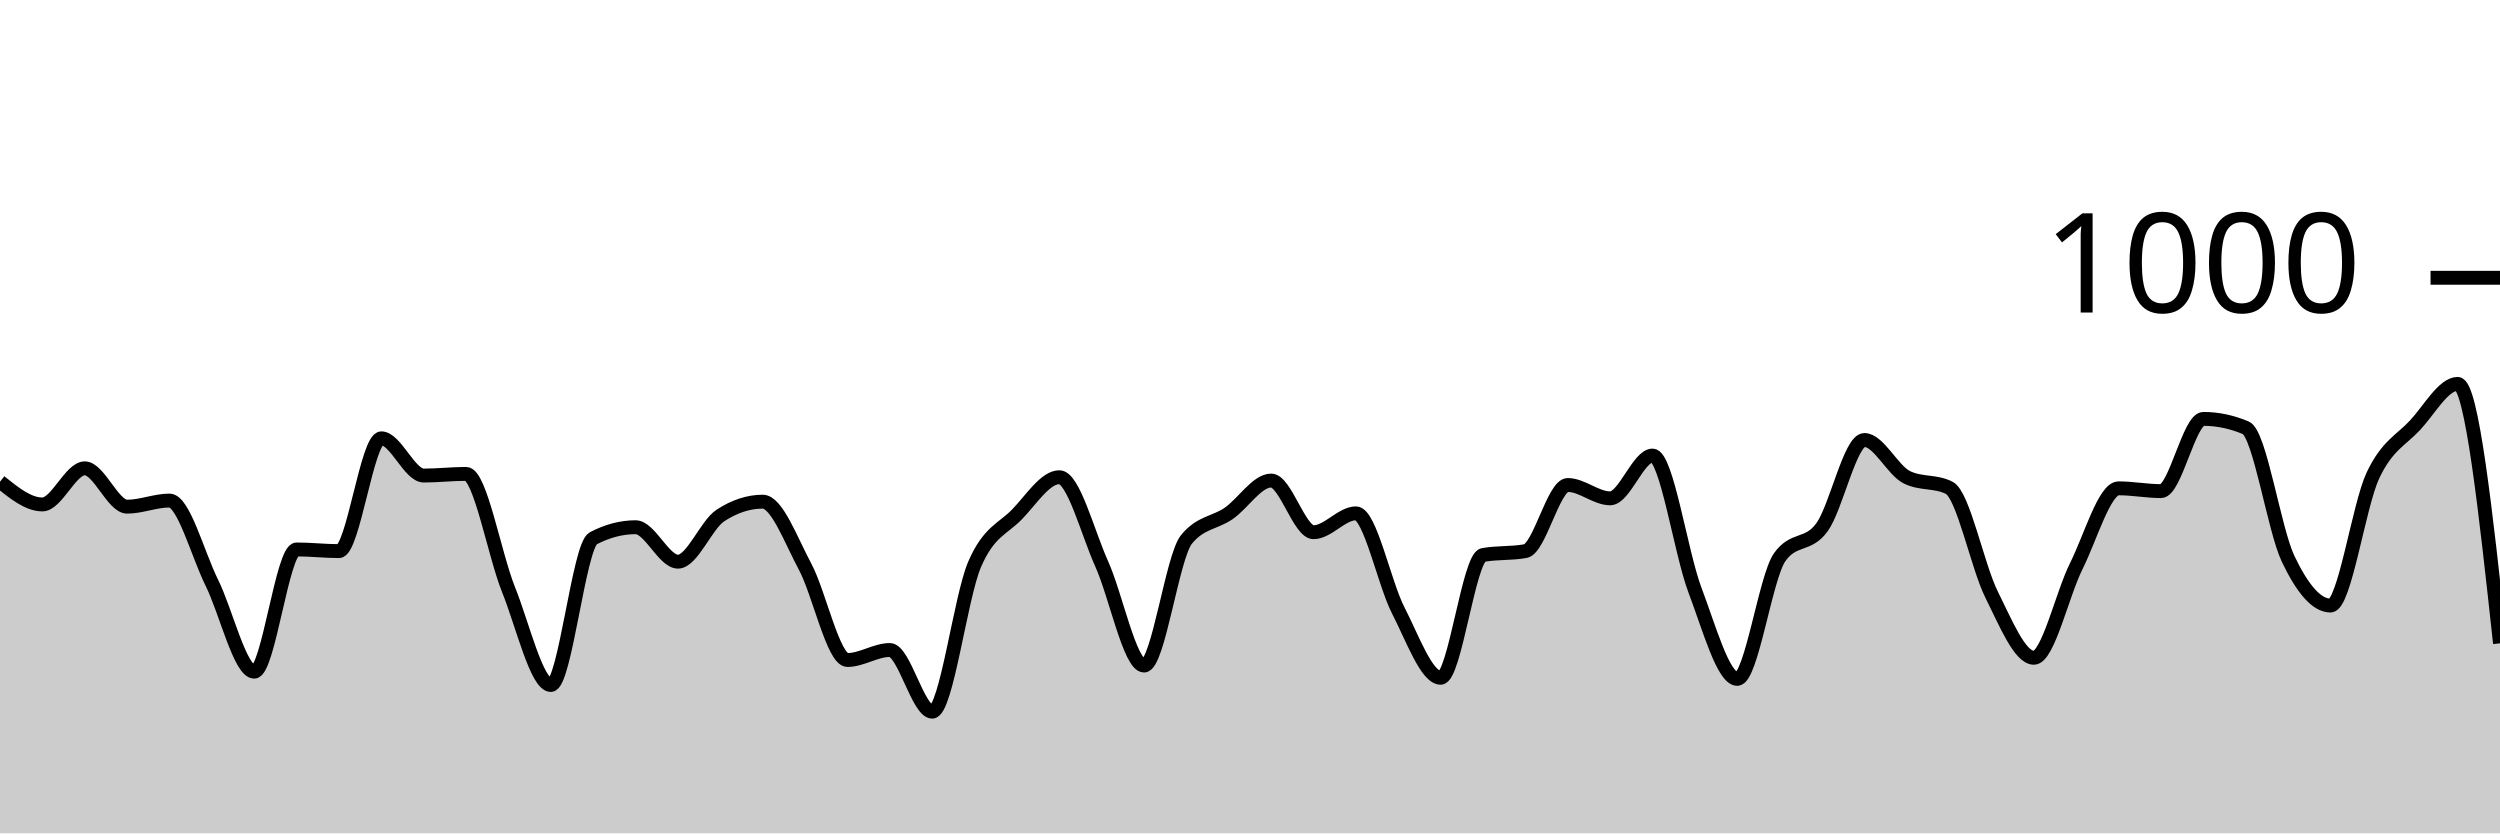
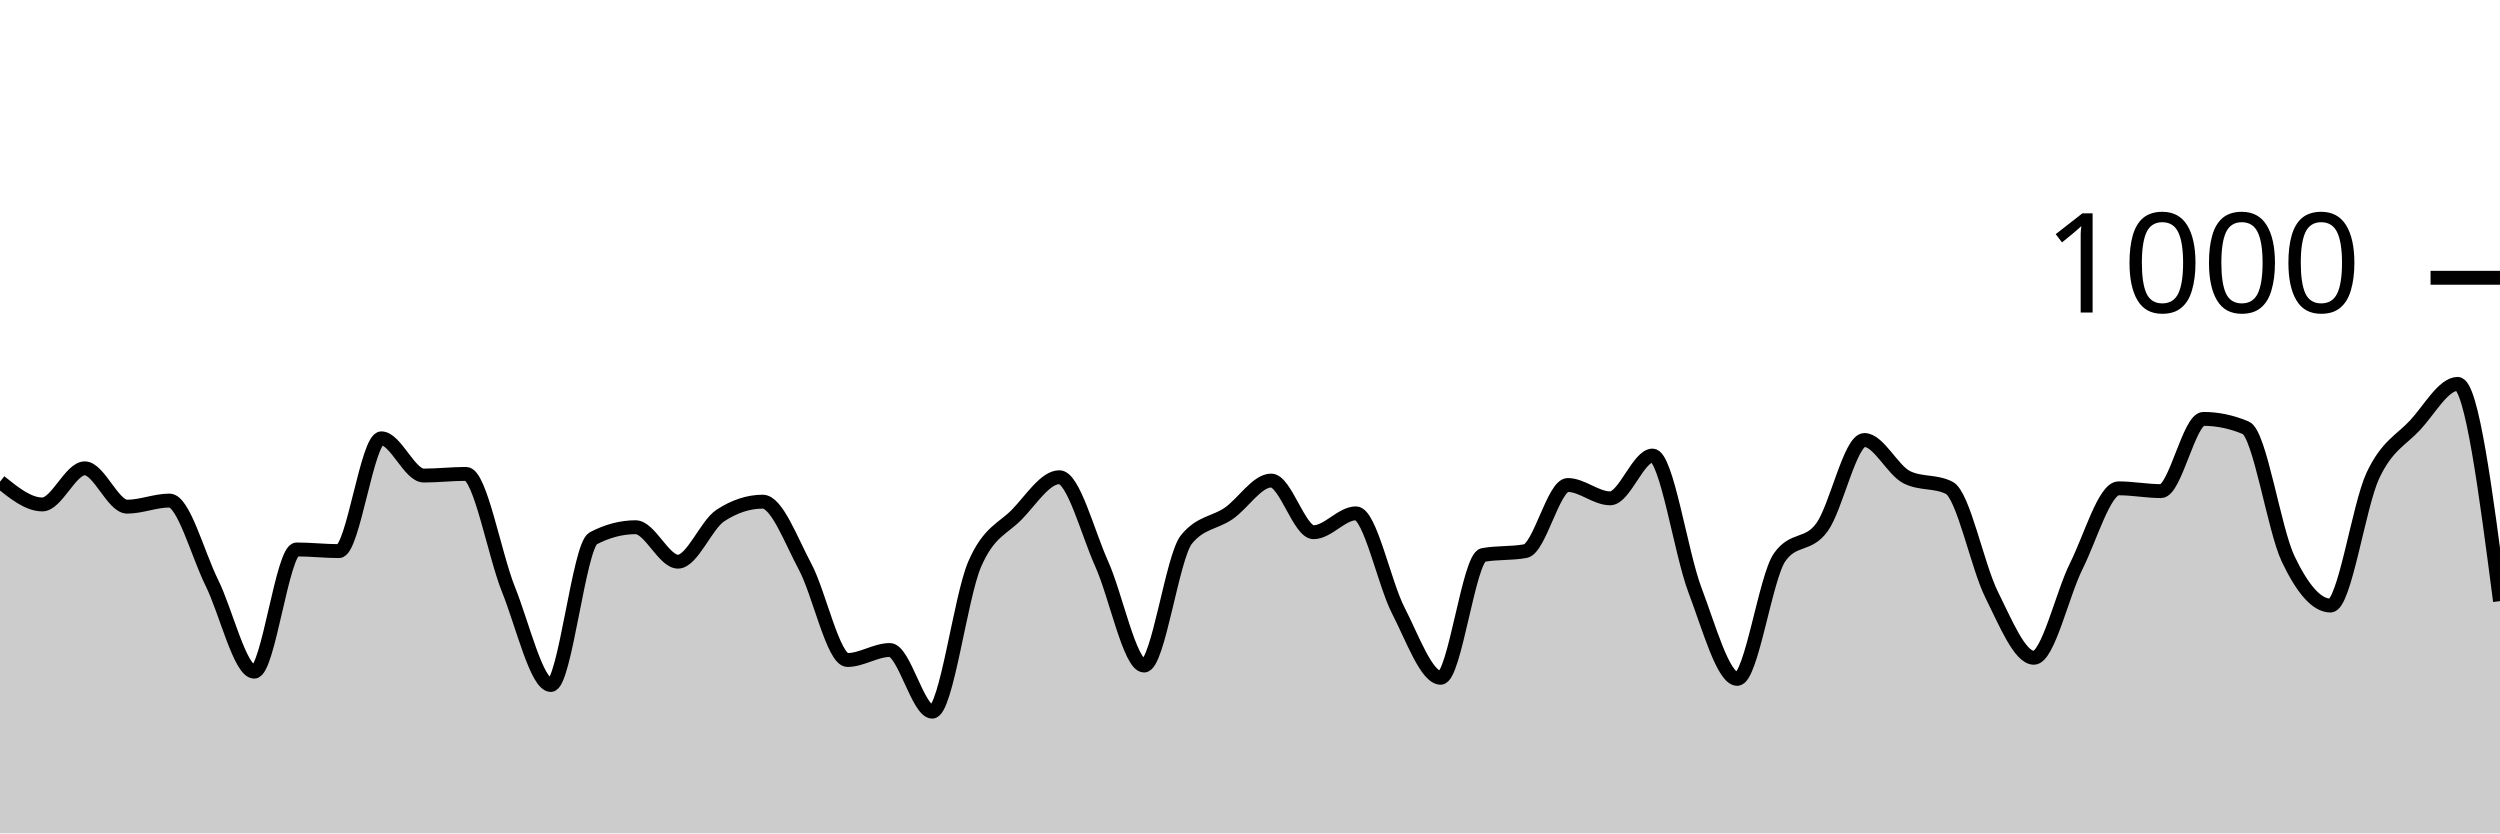
<svg xmlns="http://www.w3.org/2000/svg" viewBox="0 0 180 60">
  <g transform="translate(0,20)">
-     <path class="area" fill="rgba(0, 0, 0, 0.2)" d="M0,14.68C1.017,15.5,2.034,16.32,3.051,16.32C4.068,16.32,5.085,13.72,6.102,13.72C7.119,13.72,8.136,16.48,9.153,16.48C10.169,16.48,11.186,16.04,12.203,16.04C13.22,16.04,14.237,19.907,15.254,21.96C16.271,24.013,17.288,28.36,18.305,28.36C19.322,28.36,20.339,19.56,21.356,19.56C22.373,19.56,23.39,19.68,24.407,19.68C25.424,19.68,26.441,11.56,27.458,11.56C28.475,11.56,29.492,14.24,30.508,14.24C31.525,14.24,32.542,14.12,33.559,14.12C34.576,14.12,35.593,19.907,36.61,22.44C37.627,24.973,38.644,29.32,39.661,29.32C40.678,29.32,41.695,19.293,42.712,18.76C43.729,18.227,44.746,17.96,45.763,17.96C46.78,17.96,47.797,20.44,48.814,20.44C49.831,20.44,50.847,17.787,51.864,17.12C52.881,16.453,53.898,16.12,54.915,16.12C55.932,16.12,56.949,18.9,57.966,20.8C58.983,22.7,60,27.52,61.017,27.52C62.034,27.52,63.051,26.8,64.068,26.8C65.085,26.8,66.102,31.24,67.119,31.24C68.136,31.24,69.153,23.007,70.169,20.64C71.186,18.273,72.203,18.087,73.22,17.04C74.237,15.993,75.254,14.36,76.271,14.36C77.288,14.36,78.305,18.34,79.322,20.6C80.339,22.86,81.356,27.92,82.373,27.92C83.39,27.92,84.407,20.093,85.424,18.84C86.441,17.587,87.458,17.667,88.475,16.96C89.492,16.253,90.508,14.6,91.525,14.6C92.542,14.6,93.559,18.32,94.576,18.32C95.593,18.32,96.61,16.96,97.627,16.96C98.644,16.96,99.661,21.987,100.678,23.96C101.695,25.933,102.712,28.8,103.729,28.8C104.746,28.8,105.763,20.147,106.78,19.96C107.797,19.773,108.814,19.867,109.831,19.68C110.847,19.493,111.864,14.92,112.881,14.92C113.898,14.92,114.915,15.88,115.932,15.88C116.949,15.88,117.966,12.8,118.983,12.8C120,12.8,121.017,19.8,122.034,22.48C123.051,25.16,124.068,28.88,125.085,28.88C126.102,28.88,127.119,21.56,128.136,20.12C129.153,18.68,130.169,19.367,131.186,17.96C132.203,16.553,133.22,11.68,134.237,11.68C135.254,11.68,136.271,13.853,137.288,14.36C138.305,14.867,139.322,14.613,140.339,15.12C141.356,15.627,142.373,20.76,143.39,22.8C144.407,24.84,145.424,27.36,146.441,27.36C147.458,27.36,148.475,22.793,149.492,20.76C150.508,18.727,151.525,15.16,152.542,15.16C153.559,15.16,154.576,15.36,155.593,15.36C156.61,15.36,157.627,10.16,158.644,10.16C159.661,10.16,160.678,10.373,161.695,10.8C162.712,11.227,163.729,18.107,164.746,20.24C165.763,22.373,166.78,23.6,167.797,23.6C168.814,23.6,169.831,16.407,170.847,14.24C171.864,12.073,172.881,11.7,173.898,10.6C174.915,9.5,175.932,7.64,176.949,7.64C177.966,7.64,178.983,16.98,180,26.32L180,40C178.983,40,177.966,40,176.949,40C175.932,40,174.915,40,173.898,40C172.881,40,171.864,40,170.847,40C169.831,40,168.814,40,167.797,40C166.78,40,165.763,40,164.746,40C163.729,40,162.712,40,161.695,40C160.678,40,159.661,40,158.644,40C157.627,40,156.61,40,155.593,40C154.576,40,153.559,40,152.542,40C151.525,40,150.508,40,149.492,40C148.475,40,147.458,40,146.441,40C145.424,40,144.407,40,143.39,40C142.373,40,141.356,40,140.339,40C139.322,40,138.305,40,137.288,40C136.271,40,135.254,40,134.237,40C133.22,40,132.203,40,131.186,40C130.169,40,129.153,40,128.136,40C127.119,40,126.102,40,125.085,40C124.068,40,123.051,40,122.034,40C121.017,40,120,40,118.983,40C117.966,40,116.949,40,115.932,40C114.915,40,113.898,40,112.881,40C111.864,40,110.847,40,109.831,40C108.814,40,107.797,40,106.78,40C105.763,40,104.746,40,103.729,40C102.712,40,101.695,40,100.678,40C99.661,40,98.644,40,97.627,40C96.61,40,95.593,40,94.576,40C93.559,40,92.542,40,91.525,40C90.508,40,89.492,40,88.475,40C87.458,40,86.441,40,85.424,40C84.407,40,83.39,40,82.373,40C81.356,40,80.339,40,79.322,40C78.305,40,77.288,40,76.271,40C75.254,40,74.237,40,73.22,40C72.203,40,71.186,40,70.169,40C69.153,40,68.136,40,67.119,40C66.102,40,65.085,40,64.068,40C63.051,40,62.034,40,61.017,40C60,40,58.983,40,57.966,40C56.949,40,55.932,40,54.915,40C53.898,40,52.881,40,51.864,40C50.847,40,49.831,40,48.814,40C47.797,40,46.78,40,45.763,40C44.746,40,43.729,40,42.712,40C41.695,40,40.678,40,39.661,40C38.644,40,37.627,40,36.61,40C35.593,40,34.576,40,33.559,40C32.542,40,31.525,40,30.508,40C29.492,40,28.475,40,27.458,40C26.441,40,25.424,40,24.407,40C23.39,40,22.373,40,21.356,40C20.339,40,19.322,40,18.305,40C17.288,40,16.271,40,15.254,40C14.237,40,13.22,40,12.203,40C11.186,40,10.169,40,9.153,40C8.136,40,7.119,40,6.102,40C5.085,40,4.068,40,3.051,40C2.034,40,1.017,40,0,40Z" />
-     <path class="line" stroke="black" fill="none" d="M0,14.68C1.017,15.5,2.034,16.32,3.051,16.32C4.068,16.32,5.085,13.72,6.102,13.72C7.119,13.72,8.136,16.48,9.153,16.48C10.169,16.48,11.186,16.04,12.203,16.04C13.22,16.04,14.237,19.907,15.254,21.96C16.271,24.013,17.288,28.36,18.305,28.36C19.322,28.36,20.339,19.56,21.356,19.56C22.373,19.56,23.39,19.68,24.407,19.68C25.424,19.68,26.441,11.56,27.458,11.56C28.475,11.56,29.492,14.24,30.508,14.24C31.525,14.24,32.542,14.12,33.559,14.12C34.576,14.12,35.593,19.907,36.61,22.44C37.627,24.973,38.644,29.32,39.661,29.32C40.678,29.32,41.695,19.293,42.712,18.76C43.729,18.227,44.746,17.96,45.763,17.96C46.78,17.96,47.797,20.44,48.814,20.44C49.831,20.44,50.847,17.787,51.864,17.12C52.881,16.453,53.898,16.12,54.915,16.12C55.932,16.12,56.949,18.9,57.966,20.8C58.983,22.7,60,27.52,61.017,27.52C62.034,27.52,63.051,26.8,64.068,26.8C65.085,26.8,66.102,31.24,67.119,31.24C68.136,31.24,69.153,23.007,70.169,20.64C71.186,18.273,72.203,18.087,73.22,17.04C74.237,15.993,75.254,14.36,76.271,14.36C77.288,14.36,78.305,18.34,79.322,20.6C80.339,22.86,81.356,27.92,82.373,27.92C83.39,27.92,84.407,20.093,85.424,18.84C86.441,17.587,87.458,17.667,88.475,16.96C89.492,16.253,90.508,14.6,91.525,14.6C92.542,14.6,93.559,18.32,94.576,18.32C95.593,18.32,96.61,16.96,97.627,16.96C98.644,16.96,99.661,21.987,100.678,23.96C101.695,25.933,102.712,28.8,103.729,28.8C104.746,28.8,105.763,20.147,106.78,19.96C107.797,19.773,108.814,19.867,109.831,19.68C110.847,19.493,111.864,14.92,112.881,14.92C113.898,14.92,114.915,15.88,115.932,15.88C116.949,15.88,117.966,12.8,118.983,12.8C120,12.8,121.017,19.8,122.034,22.48C123.051,25.16,124.068,28.88,125.085,28.88C126.102,28.88,127.119,21.56,128.136,20.12C129.153,18.68,130.169,19.367,131.186,17.96C132.203,16.553,133.22,11.68,134.237,11.68C135.254,11.68,136.271,13.853,137.288,14.36C138.305,14.867,139.322,14.613,140.339,15.12C141.356,15.627,142.373,20.76,143.39,22.8C144.407,24.84,145.424,27.36,146.441,27.36C147.458,27.36,148.475,22.793,149.492,20.76C150.508,18.727,151.525,15.16,152.542,15.16C153.559,15.16,154.576,15.36,155.593,15.36C156.61,15.36,157.627,10.16,158.644,10.16C159.661,10.16,160.678,10.373,161.695,10.8C162.712,11.227,163.729,18.107,164.746,20.24C165.763,22.373,166.78,23.6,167.797,23.6C168.814,23.6,169.831,16.407,170.847,14.24C171.864,12.073,172.881,11.7,173.898,10.6C174.915,9.5,175.932,7.64,176.949,7.64C177.966,7.64,178.983,16.98,180,26.32" />
+     <path class="area" fill="rgba(0, 0, 0, 0.2)" d="M0,14.68C1.017,15.5,2.034,16.32,3.051,16.32C4.068,16.32,5.085,13.72,6.102,13.72C7.119,13.72,8.136,16.48,9.153,16.48C10.169,16.48,11.186,16.04,12.203,16.04C13.22,16.04,14.237,19.907,15.254,21.96C16.271,24.013,17.288,28.36,18.305,28.36C19.322,28.36,20.339,19.56,21.356,19.56C22.373,19.56,23.39,19.68,24.407,19.68C25.424,19.68,26.441,11.56,27.458,11.56C28.475,11.56,29.492,14.24,30.508,14.24C31.525,14.24,32.542,14.12,33.559,14.12C34.576,14.12,35.593,19.907,36.61,22.44C37.627,24.973,38.644,29.32,39.661,29.32C40.678,29.32,41.695,19.293,42.712,18.76C43.729,18.227,44.746,17.96,45.763,17.96C46.78,17.96,47.797,20.44,48.814,20.44C49.831,20.44,50.847,17.787,51.864,17.12C52.881,16.453,53.898,16.12,54.915,16.12C55.932,16.12,56.949,18.9,57.966,20.8C58.983,22.7,60,27.52,61.017,27.52C62.034,27.52,63.051,26.8,64.068,26.8C65.085,26.8,66.102,31.24,67.119,31.24C68.136,31.24,69.153,23.007,70.169,20.64C71.186,18.273,72.203,18.087,73.22,17.04C74.237,15.993,75.254,14.36,76.271,14.36C77.288,14.36,78.305,18.34,79.322,20.6C80.339,22.86,81.356,27.92,82.373,27.92C83.39,27.92,84.407,20.093,85.424,18.84C86.441,17.587,87.458,17.667,88.475,16.96C89.492,16.253,90.508,14.6,91.525,14.6C92.542,14.6,93.559,18.32,94.576,18.32C95.593,18.32,96.61,16.96,97.627,16.96C98.644,16.96,99.661,21.987,100.678,23.96C101.695,25.933,102.712,28.8,103.729,28.8C104.746,28.8,105.763,20.147,106.78,19.96C107.797,19.773,108.814,19.867,109.831,19.68C110.847,19.493,111.864,14.92,112.881,14.92C113.898,14.92,114.915,15.88,115.932,15.88C116.949,15.88,117.966,12.8,118.983,12.8C120,12.8,121.017,19.8,122.034,22.48C123.051,25.16,124.068,28.88,125.085,28.88C126.102,28.88,127.119,21.56,128.136,20.12C129.153,18.68,130.169,19.367,131.186,17.96C132.203,16.553,133.22,11.68,134.237,11.68C135.254,11.68,136.271,13.853,137.288,14.36C138.305,14.867,139.322,14.613,140.339,15.12C141.356,15.627,142.373,20.76,143.39,22.8C144.407,24.84,145.424,27.36,146.441,27.36C147.458,27.36,148.475,22.793,149.492,20.76C150.508,18.727,151.525,15.16,152.542,15.16C153.559,15.16,154.576,15.36,155.593,15.36C156.61,15.36,157.627,10.16,158.644,10.16C159.661,10.16,160.678,10.373,161.695,10.8C162.712,11.227,163.729,18.107,164.746,20.24C165.763,22.373,166.78,23.6,167.797,23.6C168.814,23.6,169.831,16.407,170.847,14.24C171.864,12.073,172.881,11.7,173.898,10.6C174.915,9.5,175.932,7.64,176.949,7.64C177.966,7.64,178.983,15.46,180,23.28L180,40C178.983,40,177.966,40,176.949,40C175.932,40,174.915,40,173.898,40C172.881,40,171.864,40,170.847,40C169.831,40,168.814,40,167.797,40C166.78,40,165.763,40,164.746,40C163.729,40,162.712,40,161.695,40C160.678,40,159.661,40,158.644,40C157.627,40,156.61,40,155.593,40C154.576,40,153.559,40,152.542,40C151.525,40,150.508,40,149.492,40C148.475,40,147.458,40,146.441,40C145.424,40,144.407,40,143.39,40C142.373,40,141.356,40,140.339,40C139.322,40,138.305,40,137.288,40C136.271,40,135.254,40,134.237,40C133.22,40,132.203,40,131.186,40C130.169,40,129.153,40,128.136,40C127.119,40,126.102,40,125.085,40C124.068,40,123.051,40,122.034,40C121.017,40,120,40,118.983,40C117.966,40,116.949,40,115.932,40C114.915,40,113.898,40,112.881,40C111.864,40,110.847,40,109.831,40C108.814,40,107.797,40,106.78,40C105.763,40,104.746,40,103.729,40C102.712,40,101.695,40,100.678,40C99.661,40,98.644,40,97.627,40C96.61,40,95.593,40,94.576,40C93.559,40,92.542,40,91.525,40C90.508,40,89.492,40,88.475,40C87.458,40,86.441,40,85.424,40C84.407,40,83.39,40,82.373,40C81.356,40,80.339,40,79.322,40C78.305,40,77.288,40,76.271,40C75.254,40,74.237,40,73.22,40C72.203,40,71.186,40,70.169,40C69.153,40,68.136,40,67.119,40C66.102,40,65.085,40,64.068,40C63.051,40,62.034,40,61.017,40C60,40,58.983,40,57.966,40C56.949,40,55.932,40,54.915,40C53.898,40,52.881,40,51.864,40C50.847,40,49.831,40,48.814,40C47.797,40,46.78,40,45.763,40C44.746,40,43.729,40,42.712,40C41.695,40,40.678,40,39.661,40C38.644,40,37.627,40,36.61,40C35.593,40,34.576,40,33.559,40C32.542,40,31.525,40,30.508,40C29.492,40,28.475,40,27.458,40C26.441,40,25.424,40,24.407,40C23.39,40,22.373,40,21.356,40C20.339,40,19.322,40,18.305,40C17.288,40,16.271,40,15.254,40C14.237,40,13.22,40,12.203,40C11.186,40,10.169,40,9.153,40C8.136,40,7.119,40,6.102,40C5.085,40,4.068,40,3.051,40C2.034,40,1.017,40,0,40Z" />
+     <path class="line" stroke="black" fill="none" d="M0,14.68C1.017,15.5,2.034,16.32,3.051,16.32C4.068,16.32,5.085,13.72,6.102,13.72C7.119,13.72,8.136,16.48,9.153,16.48C10.169,16.48,11.186,16.04,12.203,16.04C13.22,16.04,14.237,19.907,15.254,21.96C16.271,24.013,17.288,28.36,18.305,28.36C19.322,28.36,20.339,19.56,21.356,19.56C22.373,19.56,23.39,19.68,24.407,19.68C25.424,19.68,26.441,11.56,27.458,11.56C28.475,11.56,29.492,14.24,30.508,14.24C31.525,14.24,32.542,14.12,33.559,14.12C34.576,14.12,35.593,19.907,36.61,22.44C37.627,24.973,38.644,29.32,39.661,29.32C40.678,29.32,41.695,19.293,42.712,18.76C43.729,18.227,44.746,17.96,45.763,17.96C46.78,17.96,47.797,20.44,48.814,20.44C49.831,20.44,50.847,17.787,51.864,17.12C52.881,16.453,53.898,16.12,54.915,16.12C55.932,16.12,56.949,18.9,57.966,20.8C58.983,22.7,60,27.52,61.017,27.52C62.034,27.52,63.051,26.8,64.068,26.8C65.085,26.8,66.102,31.24,67.119,31.24C68.136,31.24,69.153,23.007,70.169,20.64C71.186,18.273,72.203,18.087,73.22,17.04C74.237,15.993,75.254,14.36,76.271,14.36C77.288,14.36,78.305,18.34,79.322,20.6C80.339,22.86,81.356,27.92,82.373,27.92C83.39,27.92,84.407,20.093,85.424,18.84C86.441,17.587,87.458,17.667,88.475,16.96C89.492,16.253,90.508,14.6,91.525,14.6C92.542,14.6,93.559,18.32,94.576,18.32C95.593,18.32,96.61,16.96,97.627,16.96C98.644,16.96,99.661,21.987,100.678,23.96C101.695,25.933,102.712,28.8,103.729,28.8C104.746,28.8,105.763,20.147,106.78,19.96C107.797,19.773,108.814,19.867,109.831,19.68C110.847,19.493,111.864,14.92,112.881,14.92C113.898,14.92,114.915,15.88,115.932,15.88C116.949,15.88,117.966,12.8,118.983,12.8C120,12.8,121.017,19.8,122.034,22.48C123.051,25.16,124.068,28.88,125.085,28.88C126.102,28.88,127.119,21.56,128.136,20.12C129.153,18.68,130.169,19.367,131.186,17.96C132.203,16.553,133.22,11.68,134.237,11.68C135.254,11.68,136.271,13.853,137.288,14.36C138.305,14.867,139.322,14.613,140.339,15.12C141.356,15.627,142.373,20.76,143.39,22.8C144.407,24.84,145.424,27.36,146.441,27.36C147.458,27.36,148.475,22.793,149.492,20.76C150.508,18.727,151.525,15.16,152.542,15.16C153.559,15.16,154.576,15.36,155.593,15.36C156.61,15.36,157.627,10.16,158.644,10.16C159.661,10.16,160.678,10.373,161.695,10.8C162.712,11.227,163.729,18.107,164.746,20.24C165.763,22.373,166.78,23.6,167.797,23.6C168.814,23.6,169.831,16.407,170.847,14.24C171.864,12.073,172.881,11.7,173.898,10.6C174.915,9.5,175.932,7.64,176.949,7.64C177.966,7.64,178.983,15.46,180,23.28" />
    <path class="axis-ceiling" stroke-width="1" stroke="black" fill="none" d="M175,0L180,0" />
    <text class="axis-ceiling-label" font-family="sans-serif" text-anchor="end" font-size="10px" x="170" y="2.5">1000</text>
  </g>
</svg>
